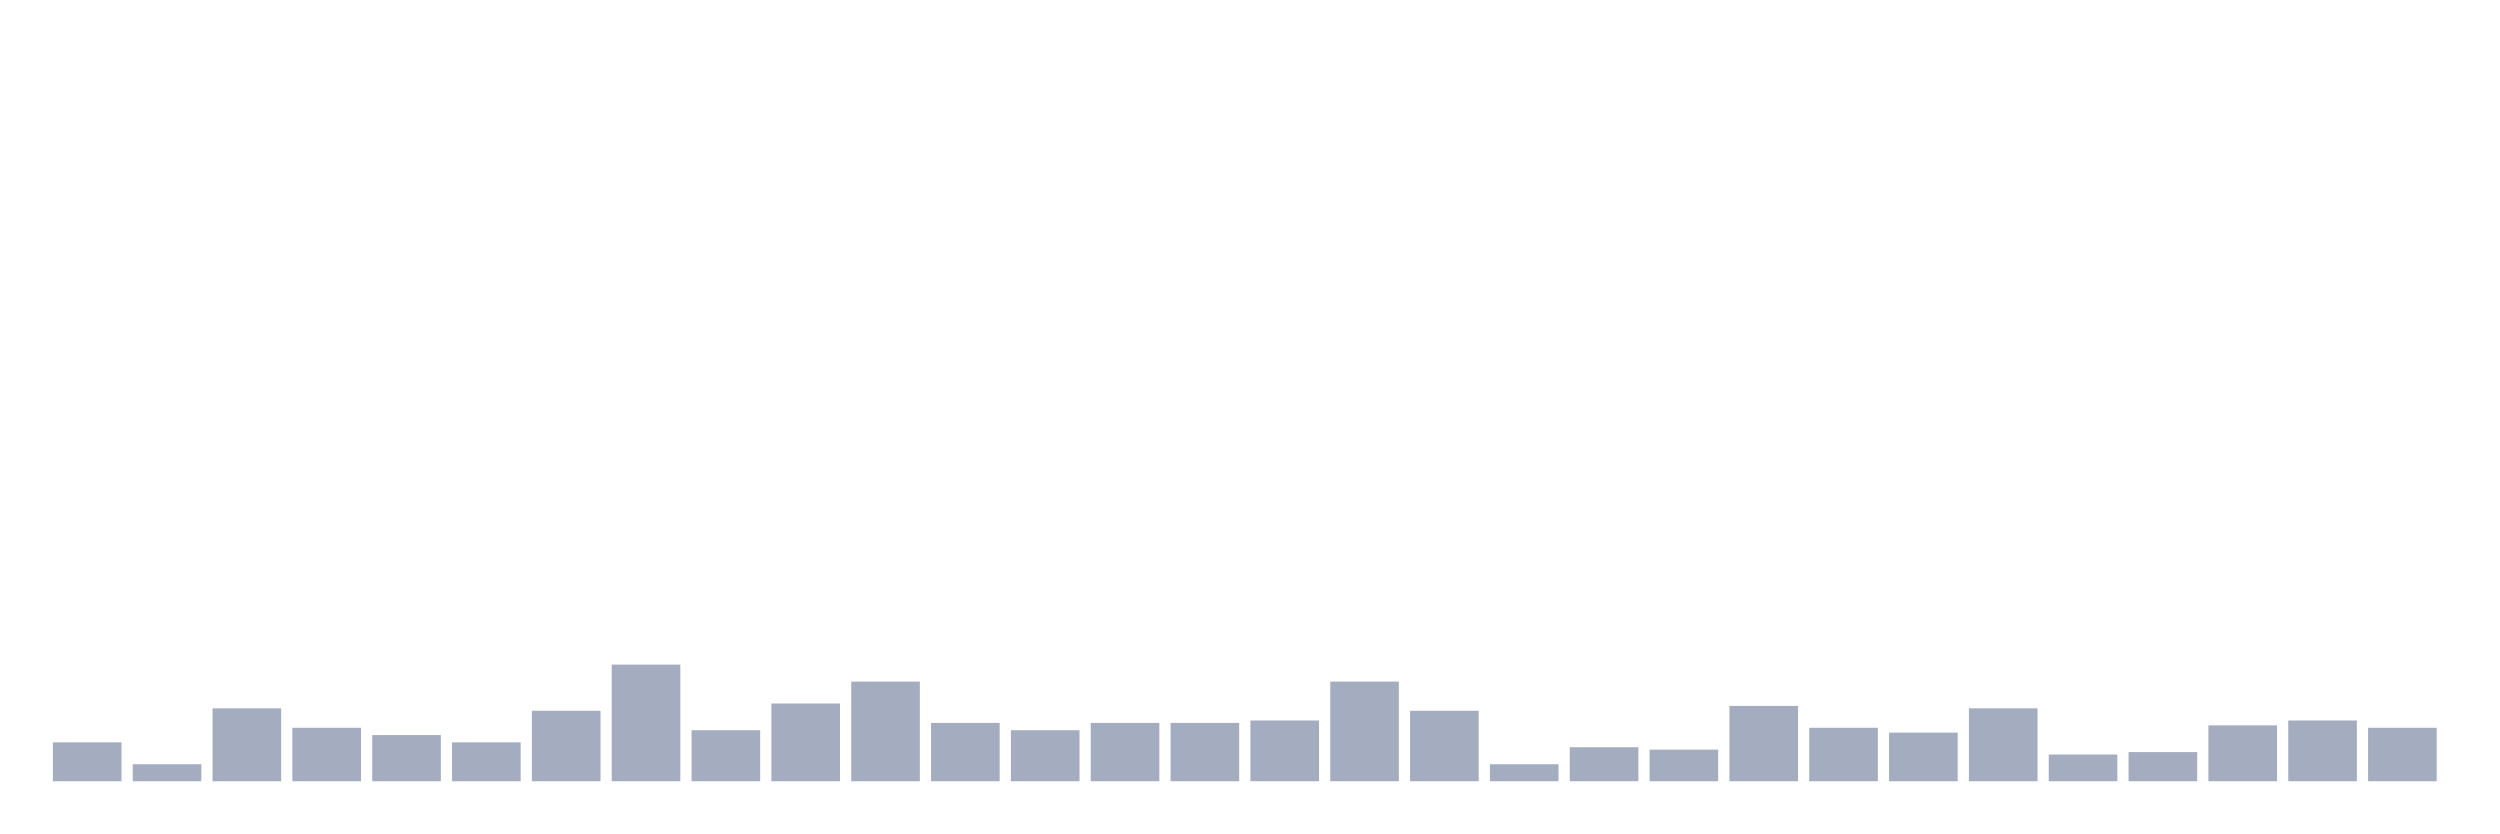
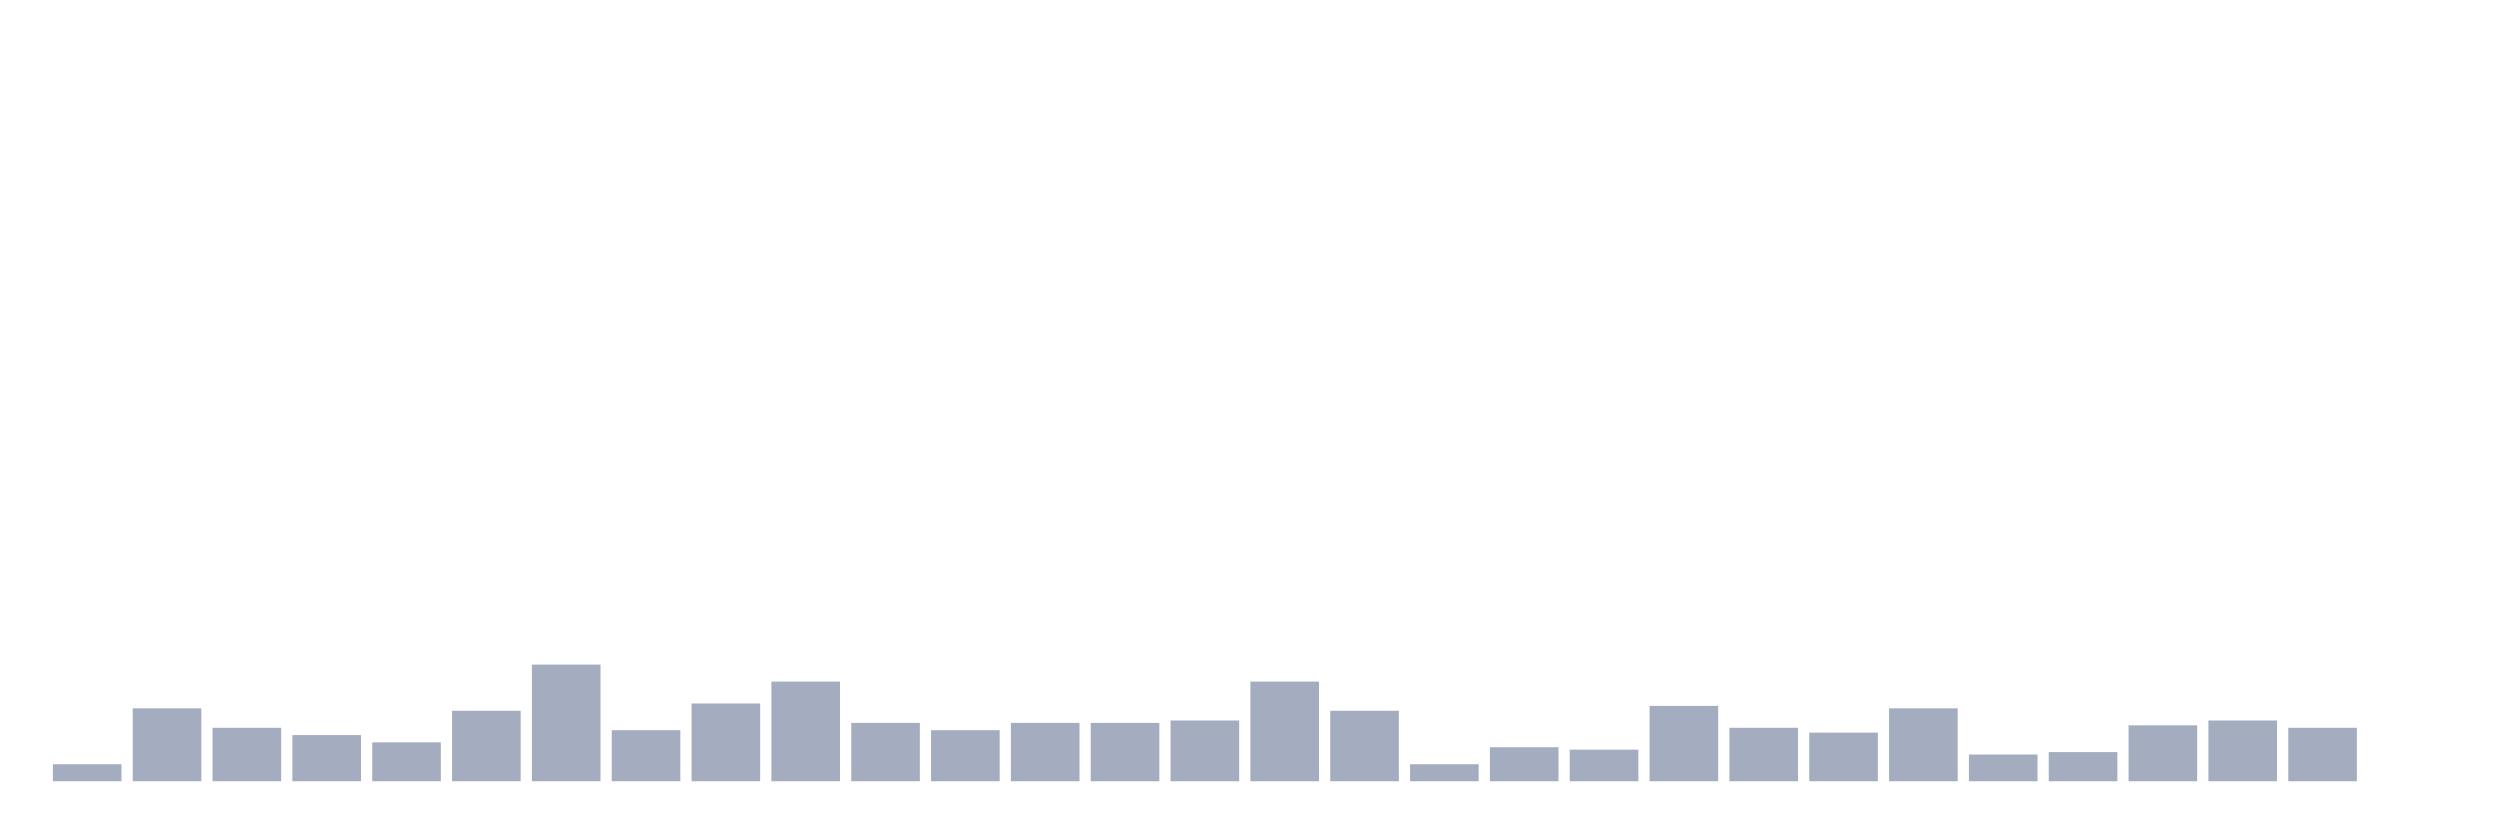
<svg xmlns="http://www.w3.org/2000/svg" viewBox="0 0 480 160">
  <g transform="translate(10,10)">
-     <rect class="bar" x="0.153" width="13.175" y="132.533" height="7.467" fill="rgb(164,173,192)" />
-     <rect class="bar" x="15.482" width="13.175" y="136.733" height="3.267" fill="rgb(164,173,192)" />
-     <rect class="bar" x="30.81" width="13.175" y="126" height="14" fill="rgb(164,173,192)" />
-     <rect class="bar" x="46.138" width="13.175" y="129.733" height="10.267" fill="rgb(164,173,192)" />
-     <rect class="bar" x="61.466" width="13.175" y="131.133" height="8.867" fill="rgb(164,173,192)" />
-     <rect class="bar" x="76.794" width="13.175" y="132.533" height="7.467" fill="rgb(164,173,192)" />
-     <rect class="bar" x="92.123" width="13.175" y="126.467" height="13.533" fill="rgb(164,173,192)" />
-     <rect class="bar" x="107.451" width="13.175" y="117.6" height="22.4" fill="rgb(164,173,192)" />
-     <rect class="bar" x="122.779" width="13.175" y="130.2" height="9.8" fill="rgb(164,173,192)" />
-     <rect class="bar" x="138.107" width="13.175" y="125.067" height="14.933" fill="rgb(164,173,192)" />
-     <rect class="bar" x="153.436" width="13.175" y="120.867" height="19.133" fill="rgb(164,173,192)" />
-     <rect class="bar" x="168.764" width="13.175" y="128.8" height="11.2" fill="rgb(164,173,192)" />
-     <rect class="bar" x="184.092" width="13.175" y="130.2" height="9.8" fill="rgb(164,173,192)" />
+     <rect class="bar" x="0.153" width="13.175" y="136.733" height="3.267" fill="rgb(164,173,192)" />
+     <rect class="bar" x="15.482" width="13.175" y="126" height="14" fill="rgb(164,173,192)" />
+     <rect class="bar" x="30.81" width="13.175" y="129.733" height="10.267" fill="rgb(164,173,192)" />
+     <rect class="bar" x="46.138" width="13.175" y="131.133" height="8.867" fill="rgb(164,173,192)" />
+     <rect class="bar" x="61.466" width="13.175" y="132.533" height="7.467" fill="rgb(164,173,192)" />
+     <rect class="bar" x="76.794" width="13.175" y="126.467" height="13.533" fill="rgb(164,173,192)" />
+     <rect class="bar" x="92.123" width="13.175" y="117.6" height="22.4" fill="rgb(164,173,192)" />
+     <rect class="bar" x="107.451" width="13.175" y="130.2" height="9.8" fill="rgb(164,173,192)" />
+     <rect class="bar" x="122.779" width="13.175" y="125.067" height="14.933" fill="rgb(164,173,192)" />
+     <rect class="bar" x="138.107" width="13.175" y="120.867" height="19.133" fill="rgb(164,173,192)" />
+     <rect class="bar" x="153.436" width="13.175" y="128.8" height="11.2" fill="rgb(164,173,192)" />
+     <rect class="bar" x="168.764" width="13.175" y="130.2" height="9.8" fill="rgb(164,173,192)" />
+     <rect class="bar" x="184.092" width="13.175" y="128.8" height="11.2" fill="rgb(164,173,192)" />
    <rect class="bar" x="199.42" width="13.175" y="128.8" height="11.2" fill="rgb(164,173,192)" />
-     <rect class="bar" x="214.748" width="13.175" y="128.8" height="11.2" fill="rgb(164,173,192)" />
-     <rect class="bar" x="230.077" width="13.175" y="128.333" height="11.667" fill="rgb(164,173,192)" />
-     <rect class="bar" x="245.405" width="13.175" y="120.867" height="19.133" fill="rgb(164,173,192)" />
-     <rect class="bar" x="260.733" width="13.175" y="126.467" height="13.533" fill="rgb(164,173,192)" />
-     <rect class="bar" x="276.061" width="13.175" y="136.733" height="3.267" fill="rgb(164,173,192)" />
-     <rect class="bar" x="291.39" width="13.175" y="133.467" height="6.533" fill="rgb(164,173,192)" />
-     <rect class="bar" x="306.718" width="13.175" y="133.933" height="6.067" fill="rgb(164,173,192)" />
-     <rect class="bar" x="322.046" width="13.175" y="125.533" height="14.467" fill="rgb(164,173,192)" />
-     <rect class="bar" x="337.374" width="13.175" y="129.733" height="10.267" fill="rgb(164,173,192)" />
-     <rect class="bar" x="352.702" width="13.175" y="130.667" height="9.333" fill="rgb(164,173,192)" />
-     <rect class="bar" x="368.031" width="13.175" y="126" height="14" fill="rgb(164,173,192)" />
-     <rect class="bar" x="383.359" width="13.175" y="134.867" height="5.133" fill="rgb(164,173,192)" />
-     <rect class="bar" x="398.687" width="13.175" y="134.4" height="5.6" fill="rgb(164,173,192)" />
-     <rect class="bar" x="414.015" width="13.175" y="129.267" height="10.733" fill="rgb(164,173,192)" />
-     <rect class="bar" x="429.344" width="13.175" y="128.333" height="11.667" fill="rgb(164,173,192)" />
-     <rect class="bar" x="444.672" width="13.175" y="129.733" height="10.267" fill="rgb(164,173,192)" />
+     <rect class="bar" x="214.748" width="13.175" y="128.333" height="11.667" fill="rgb(164,173,192)" />
+     <rect class="bar" x="230.077" width="13.175" y="120.867" height="19.133" fill="rgb(164,173,192)" />
+     <rect class="bar" x="245.405" width="13.175" y="126.467" height="13.533" fill="rgb(164,173,192)" />
+     <rect class="bar" x="260.733" width="13.175" y="136.733" height="3.267" fill="rgb(164,173,192)" />
+     <rect class="bar" x="276.061" width="13.175" y="133.467" height="6.533" fill="rgb(164,173,192)" />
+     <rect class="bar" x="291.39" width="13.175" y="133.933" height="6.067" fill="rgb(164,173,192)" />
+     <rect class="bar" x="306.718" width="13.175" y="125.533" height="14.467" fill="rgb(164,173,192)" />
+     <rect class="bar" x="322.046" width="13.175" y="129.733" height="10.267" fill="rgb(164,173,192)" />
+     <rect class="bar" x="337.374" width="13.175" y="130.667" height="9.333" fill="rgb(164,173,192)" />
+     <rect class="bar" x="352.702" width="13.175" y="126" height="14" fill="rgb(164,173,192)" />
+     <rect class="bar" x="368.031" width="13.175" y="134.867" height="5.133" fill="rgb(164,173,192)" />
+     <rect class="bar" x="383.359" width="13.175" y="134.4" height="5.6" fill="rgb(164,173,192)" />
+     <rect class="bar" x="398.687" width="13.175" y="129.267" height="10.733" fill="rgb(164,173,192)" />
+     <rect class="bar" x="414.015" width="13.175" y="128.333" height="11.667" fill="rgb(164,173,192)" />
+     <rect class="bar" x="429.344" width="13.175" y="129.733" height="10.267" fill="rgb(164,173,192)" />
+     <rect class="bar" x="444.672" width="13.175" y="140" height="0" fill="rgb(164,173,192)" />
  </g>
</svg>
